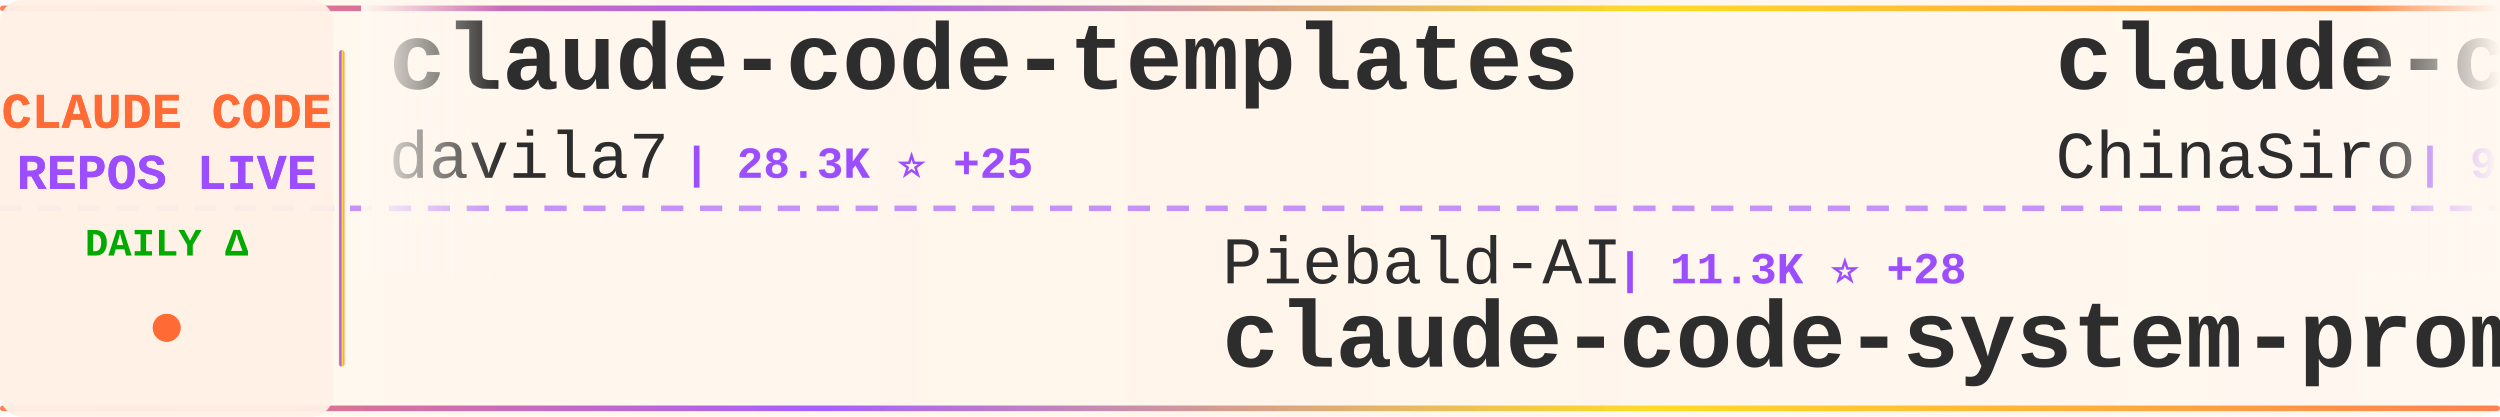
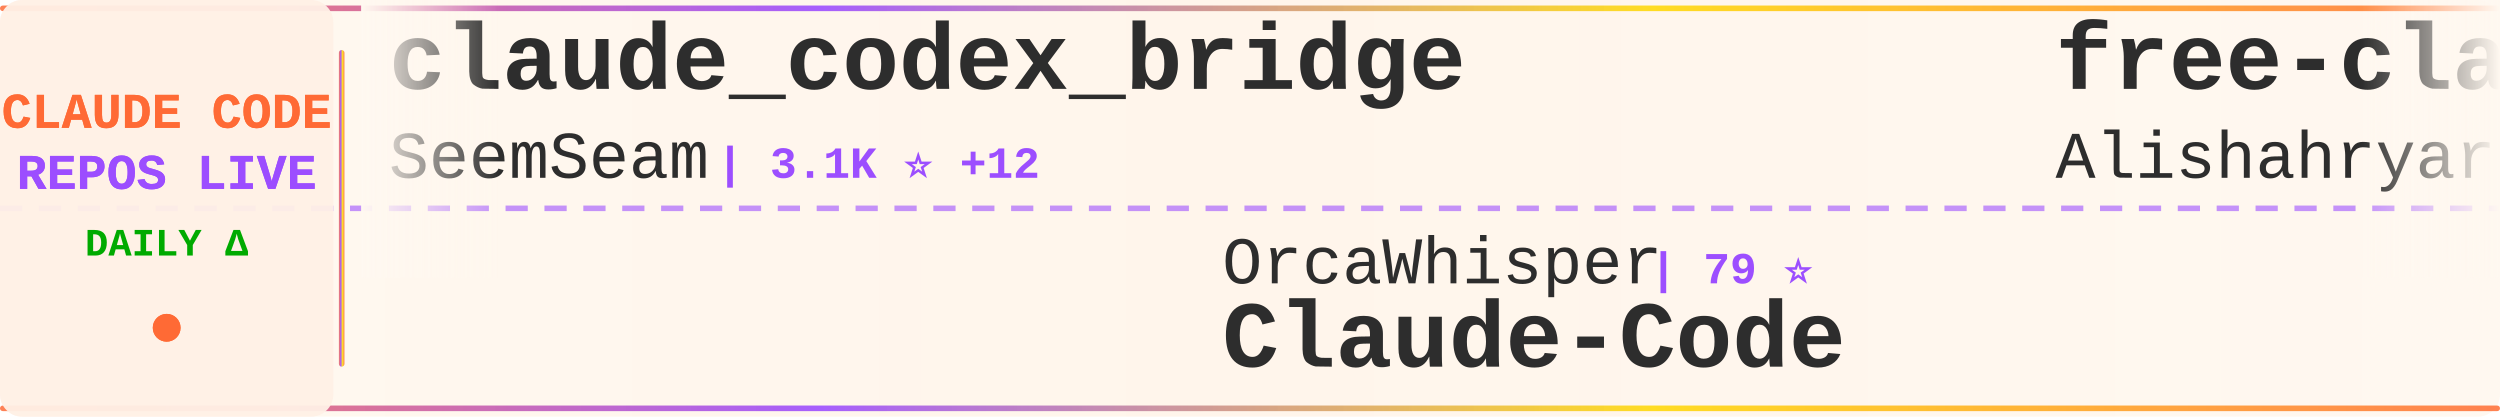
<svg xmlns="http://www.w3.org/2000/svg" width="900" height="150">
  <defs>
    <linearGradient id="tickerBg" x1="0%" y1="0%" x2="100%" y2="0%">
      <stop offset="0%" style="stop-color:#fff8f0;stop-opacity:0.98" />
      <stop offset="50%" style="stop-color:#fff5eb;stop-opacity:1" />
      <stop offset="100%" style="stop-color:#fff8f0;stop-opacity:0.98" />
    </linearGradient>
    <linearGradient id="borderGrad" x1="0%" y1="0%" x2="100%" y2="0%">
      <stop offset="0%" style="stop-color:#FF6B35;stop-opacity:0.85">
        <animate attributeName="stop-opacity" values="0.85;1;0.85" dur="2s" repeatCount="indefinite" />
      </stop>
      <stop offset="33%" style="stop-color:#9C4EFF;stop-opacity:0.9">
        <animate attributeName="stop-opacity" values="0.9;1;0.9" dur="2.2s" repeatCount="indefinite" />
      </stop>
      <stop offset="66%" style="stop-color:#FFD700;stop-opacity:0.85">
        <animate attributeName="stop-opacity" values="0.85;1;0.85" dur="1.8s" repeatCount="indefinite" />
      </stop>
      <stop offset="100%" style="stop-color:#FF6B35;stop-opacity:0.85">
        <animate attributeName="stop-opacity" values="0.85;1;0.85" dur="2s" repeatCount="indefinite" />
      </stop>
    </linearGradient>
    <filter id="textGlow">
      <feGaussianBlur stdDeviation="0.15" result="coloredBlur" />
      <feMerge>
        <feMergeNode in="coloredBlur" />
        <feMergeNode in="SourceGraphic" />
      </feMerge>
    </filter>
    <filter id="metricGlow">
      <feGaussianBlur stdDeviation="0.2" result="coloredBlur" />
      <feMerge>
        <feMergeNode in="coloredBlur" />
        <feMergeNode in="SourceGraphic" />
      </feMerge>
    </filter>
    <linearGradient id="leftFade" x1="0%" y1="0%" x2="100%" y2="0%">
      <stop offset="0%" style="stop-color:#fff8f0;stop-opacity:1" />
      <stop offset="100%" style="stop-color:#fff8f0;stop-opacity:0" />
    </linearGradient>
    <linearGradient id="rightFade" x1="0%" y1="0%" x2="100%" y2="0%">
      <stop offset="0%" style="stop-color:#fff8f0;stop-opacity:0" />
      <stop offset="100%" style="stop-color:#fff8f0;stop-opacity:1" />
    </linearGradient>
  </defs>
  <rect width="900" height="150" fill="url(#tickerBg)" rx="8" />
  <rect x="0" y="2" width="900" height="2" fill="url(#borderGrad)" rx="1" />
  <rect x="0" y="146" width="900" height="2" fill="url(#borderGrad)" rx="1" />
  <line x1="0" y1="75" x2="900" y2="75" stroke="#9C4EFF" stroke-width="2" stroke-dasharray="8 6" opacity="0.6" />
  <rect x="0" y="0" width="120" height="150" fill="#fff0e6" opacity="0.95" rx="8" />
  <text x="60" y="46" font-family="'Courier New', monospace" font-size="18" font-weight="bold" fill="#FF6B35" text-anchor="middle" filter="url(#textGlow)">
    CLAUDE CODE
  </text>
  <text x="60" y="68" font-family="'Courier New', monospace" font-size="18" font-weight="bold" fill="#9C4EFF" text-anchor="middle" filter="url(#textGlow)">
    REPOS LIVE
  </text>
  <text x="60" y="92" font-family="'Courier New', monospace" font-size="14" font-weight="bold" fill="#00aa00" text-anchor="middle">
    DAILY Δ
  </text>
  <circle cx="60" cy="118" r="5" fill="#FF6B35" filter="url(#metricGlow)">
    <animate attributeName="r" values="4;6;4" dur="1.5s" repeatCount="indefinite" />
    <animate attributeName="opacity" values="0.6;1;0.6" dur="1.5s" repeatCount="indefinite" />
  </circle>
  <rect x="122" y="18" width="2" height="114" fill="url(#borderGrad)" rx="1" />
  <clipPath id="tickerClip">
    <rect x="130" y="0" width="770" height="150" />
  </clipPath>
  <g clip-path="url(#tickerClip)">
    <g id="tickerItems">
      <animateTransform attributeName="transform" attributeType="XML" type="translate" from="0 0" to="-3000 0" dur="54s" repeatCount="indefinite" />
      <g transform="translate(0, 0)">
-         <text x="140" y="32" font-family="'Courier New', monospace" font-size="34" font-weight="bold" fill="#2d2d2d">claude-code-templates</text>
-         <text x="140" y="64" font-family="'Courier New', monospace" font-size="24" font-weight="normal" fill="#2d2d2d" opacity="1.0">davila7</text>
-         <text x="246" y="64" font-family="'Courier New', monospace" font-size="16" font-weight="bold" fill="#9C4EFF"> | 28.3K ⭐ +25</text>
+         <text x="140" y="32" font-family="'Courier New', monospace" font-size="34" font-weight="bold" fill="#2d2d2d">claude_codex_bridge</text>
+         <text x="140" y="64" font-family="'Courier New', monospace" font-size="24" font-weight="normal" fill="#2d2d2d" opacity="1.0">SeemSeam</text>
+         <text x="258" y="64" font-family="'Courier New', monospace" font-size="16" font-weight="bold" fill="#9C4EFF"> | 3.1K ⭐ +12</text>
      </g>
      <g transform="translate(300, 0)">
-         <text x="140" y="102" font-family="'Courier New', monospace" font-size="24" font-weight="normal" fill="#2d2d2d" opacity="1.0">Piebald-AI</text>
-         <text x="282" y="102" font-family="'Courier New', monospace" font-size="16" font-weight="bold" fill="#9C4EFF"> | 11.3K ⭐ +28</text>
-         <text x="140" y="132" font-family="'Courier New', monospace" font-size="34" font-weight="bold" fill="#2d2d2d">claude-code-system-promp...</text>
-       </g>
-       <g transform="translate(600, 0)">
-         <text x="140" y="32" font-family="'Courier New', monospace" font-size="34" font-weight="bold" fill="#2d2d2d">claude-code-sourcemap</text>
-         <text x="140" y="64" font-family="'Courier New', monospace" font-size="24" font-weight="normal" fill="#2d2d2d" opacity="1.0">ChinaSiro</text>
-         <text x="270" y="64" font-family="'Courier New', monospace" font-size="16" font-weight="bold" fill="#9C4EFF"> | 9.4K ⭐ +3</text>
-       </g>
-       <g transform="translate(900, 0)">
        <text x="140" y="102" font-family="'Courier New', monospace" font-size="24" font-weight="normal" fill="#2d2d2d" opacity="1.0">OrcaWhisper</text>
        <text x="294" y="102" font-family="'Courier New', monospace" font-size="16" font-weight="bold" fill="#9C4EFF"> | 79 ⭐</text>
        <text x="140" y="132" font-family="'Courier New', monospace" font-size="34" font-weight="bold" fill="#2d2d2d">Claude-Code</text>
      </g>
+       <g transform="translate(600, 0)">
+         <text x="140" y="32" font-family="'Courier New', monospace" font-size="34" font-weight="bold" fill="#2d2d2d">free-claude-code</text>
+         <text x="140" y="64" font-family="'Courier New', monospace" font-size="24" font-weight="normal" fill="#2d2d2d" opacity="1.0">Alishahryar1</text>
+         <text x="306" y="64" font-family="'Courier New', monospace" font-size="16" font-weight="bold" fill="#9C4EFF"> | 36.8K ⭐ +218</text>
+       </g>
+       <g transform="translate(900, 0)">
+         <text x="140" y="102" font-family="'Courier New', monospace" font-size="24" font-weight="normal" fill="#2d2d2d" opacity="1.0">VILA-Lab</text>
+         <text x="258" y="102" font-family="'Courier New', monospace" font-size="16" font-weight="bold" fill="#9C4EFF"> | 1.7K ⭐ +11</text>
+         <text x="140" y="132" font-family="'Courier New', monospace" font-size="34" font-weight="bold" fill="#2d2d2d">Dive-into-Claude-Code</text>
+       </g>
      <g transform="translate(1200, 0)">
-         <text x="140" y="32" font-family="'Courier New', monospace" font-size="34" font-weight="bold" fill="#2d2d2d">edmunds-claude-code</text>
-         <text x="140" y="64" font-family="'Courier New', monospace" font-size="24" font-weight="normal" fill="#2d2d2d" opacity="1.0">edmund-io</text>
-         <text x="270" y="64" font-family="'Courier New', monospace" font-size="16" font-weight="bold" fill="#9C4EFF"> | 1.5K ⭐ +1</text>
+         <text x="140" y="32" font-family="'Courier New', monospace" font-size="34" font-weight="bold" fill="#2d2d2d">ECC</text>
+         <text x="140" y="64" font-family="'Courier New', monospace" font-size="24" font-weight="normal" fill="#2d2d2d" opacity="1.0">affaan-m</text>
+         <text x="258" y="64" font-family="'Courier New', monospace" font-size="16" font-weight="bold" fill="#9C4EFF"> | 221.1K ⭐ +768</text>
      </g>
      <g transform="translate(1500, 0)">
-         <text x="140" y="102" font-family="'Courier New', monospace" font-size="24" font-weight="normal" fill="#2d2d2d" opacity="1.0">OneRedOak</text>
-         <text x="270" y="102" font-family="'Courier New', monospace" font-size="16" font-weight="bold" fill="#9C4EFF"> | 3.8K ⭐ +2</text>
-         <text x="140" y="132" font-family="'Courier New', monospace" font-size="34" font-weight="bold" fill="#2d2d2d">claude-code-workflows</text>
+         <text x="140" y="102" font-family="'Courier New', monospace" font-size="24" font-weight="normal" fill="#2d2d2d" opacity="1.0">anthropics</text>
+         <text x="282" y="102" font-family="'Courier New', monospace" font-size="16" font-weight="bold" fill="#9C4EFF"> | 154.7K ⭐ +419</text>
+         <text x="140" y="132" font-family="'Courier New', monospace" font-size="34" font-weight="bold" fill="#2d2d2d">skills</text>
      </g>
      <g transform="translate(1800, 0)">
-         <text x="140" y="32" font-family="'Courier New', monospace" font-size="34" font-weight="bold" fill="#2d2d2d">awesome-claude-code-suba...</text>
-         <text x="140" y="64" font-family="'Courier New', monospace" font-size="24" font-weight="normal" fill="#2d2d2d" opacity="1.0">VoltAgent</text>
-         <text x="270" y="64" font-family="'Courier New', monospace" font-size="16" font-weight="bold" fill="#9C4EFF"> | 22.3K ⭐ +32</text>
+         <text x="140" y="32" font-family="'Courier New', monospace" font-size="34" font-weight="bold" fill="#2d2d2d">claude-code-guide</text>
+         <text x="140" y="64" font-family="'Courier New', monospace" font-size="24" font-weight="normal" fill="#2d2d2d" opacity="1.0">zebbern</text>
+         <text x="246" y="64" font-family="'Courier New', monospace" font-size="16" font-weight="bold" fill="#9C4EFF"> | 4.3K ⭐ +3</text>
      </g>
      <g transform="translate(2100, 0)">
-         <text x="140" y="102" font-family="'Courier New', monospace" font-size="24" font-weight="normal" fill="#2d2d2d" opacity="1.0">Cranot</text>
-         <text x="234" y="102" font-family="'Courier New', monospace" font-size="16" font-weight="bold" fill="#9C4EFF"> | 2.8K ⭐ +1</text>
-         <text x="140" y="132" font-family="'Courier New', monospace" font-size="34" font-weight="bold" fill="#2d2d2d">claude-code-guide</text>
+         <text x="140" y="102" font-family="'Courier New', monospace" font-size="24" font-weight="normal" fill="#2d2d2d" opacity="1.0">RichardAtCT</text>
+         <text x="294" y="102" font-family="'Courier New', monospace" font-size="16" font-weight="bold" fill="#9C4EFF"> | 2.7K ⭐ +5</text>
+         <text x="140" y="132" font-family="'Courier New', monospace" font-size="34" font-weight="bold" fill="#2d2d2d">claude-code-telegram</text>
      </g>
      <g transform="translate(2400, 0)">
-         <text x="140" y="32" font-family="'Courier New', monospace" font-size="34" font-weight="bold" fill="#2d2d2d">claude-code-plugins-plus...</text>
-         <text x="140" y="64" font-family="'Courier New', monospace" font-size="24" font-weight="normal" fill="#2d2d2d" opacity="1.0">jeremylongshore</text>
-         <text x="342" y="64" font-family="'Courier New', monospace" font-size="16" font-weight="bold" fill="#9C4EFF"> | 2.4K ⭐ +10</text>
+         <text x="140" y="32" font-family="'Courier New', monospace" font-size="34" font-weight="bold" fill="#2d2d2d">collection-claude-code-s...</text>
+         <text x="140" y="64" font-family="'Courier New', monospace" font-size="24" font-weight="normal" fill="#2d2d2d" opacity="1.0">chauncygu</text>
+         <text x="270" y="64" font-family="'Courier New', monospace" font-size="16" font-weight="bold" fill="#9C4EFF"> | 2.7K ⭐ +5</text>
      </g>
      <g transform="translate(2700, 0)">
-         <text x="140" y="102" font-family="'Courier New', monospace" font-size="24" font-weight="normal" fill="#2d2d2d" opacity="1.0">hangsman</text>
-         <text x="258" y="102" font-family="'Courier New', monospace" font-size="16" font-weight="bold" fill="#9C4EFF"> | 787 ⭐</text>
-         <text x="140" y="132" font-family="'Courier New', monospace" font-size="34" font-weight="bold" fill="#2d2d2d">claude-code-source</text>
+         <text x="140" y="102" font-family="'Courier New', monospace" font-size="24" font-weight="normal" fill="#2d2d2d" opacity="1.0">davila7</text>
+         <text x="246" y="102" font-family="'Courier New', monospace" font-size="16" font-weight="bold" fill="#9C4EFF"> | 28.3K ⭐ +23</text>
+         <text x="140" y="132" font-family="'Courier New', monospace" font-size="34" font-weight="bold" fill="#2d2d2d">claude-code-templates</text>
      </g>
      <g transform="translate(3000, 0)">
-         <text x="140" y="32" font-family="'Courier New', monospace" font-size="34" font-weight="bold" fill="#2d2d2d">claude-code-templates</text>
-         <text x="140" y="64" font-family="'Courier New', monospace" font-size="24" font-weight="normal" fill="#2d2d2d" opacity="1.0">davila7</text>
-         <text x="246" y="64" font-family="'Courier New', monospace" font-size="16" font-weight="bold" fill="#9C4EFF"> | 28.3K ⭐ +25</text>
+         <text x="140" y="32" font-family="'Courier New', monospace" font-size="34" font-weight="bold" fill="#2d2d2d">claude_codex_bridge</text>
+         <text x="140" y="64" font-family="'Courier New', monospace" font-size="24" font-weight="normal" fill="#2d2d2d" opacity="1.0">SeemSeam</text>
+         <text x="258" y="64" font-family="'Courier New', monospace" font-size="16" font-weight="bold" fill="#9C4EFF"> | 3.1K ⭐ +12</text>
      </g>
      <g transform="translate(3300, 0)">
-         <text x="140" y="102" font-family="'Courier New', monospace" font-size="24" font-weight="normal" fill="#2d2d2d" opacity="1.0">Piebald-AI</text>
-         <text x="282" y="102" font-family="'Courier New', monospace" font-size="16" font-weight="bold" fill="#9C4EFF"> | 11.3K ⭐ +28</text>
-         <text x="140" y="132" font-family="'Courier New', monospace" font-size="34" font-weight="bold" fill="#2d2d2d">claude-code-system-promp...</text>
-       </g>
-       <g transform="translate(3600, 0)">
-         <text x="140" y="32" font-family="'Courier New', monospace" font-size="34" font-weight="bold" fill="#2d2d2d">claude-code-sourcemap</text>
-         <text x="140" y="64" font-family="'Courier New', monospace" font-size="24" font-weight="normal" fill="#2d2d2d" opacity="1.0">ChinaSiro</text>
-         <text x="270" y="64" font-family="'Courier New', monospace" font-size="16" font-weight="bold" fill="#9C4EFF"> | 9.4K ⭐ +3</text>
-       </g>
-       <g transform="translate(3900, 0)">
        <text x="140" y="102" font-family="'Courier New', monospace" font-size="24" font-weight="normal" fill="#2d2d2d" opacity="1.0">OrcaWhisper</text>
        <text x="294" y="102" font-family="'Courier New', monospace" font-size="16" font-weight="bold" fill="#9C4EFF"> | 79 ⭐</text>
        <text x="140" y="132" font-family="'Courier New', monospace" font-size="34" font-weight="bold" fill="#2d2d2d">Claude-Code</text>
+       </g>
+       <g transform="translate(3600, 0)">
+         <text x="140" y="32" font-family="'Courier New', monospace" font-size="34" font-weight="bold" fill="#2d2d2d">free-claude-code</text>
+         <text x="140" y="64" font-family="'Courier New', monospace" font-size="24" font-weight="normal" fill="#2d2d2d" opacity="1.0">Alishahryar1</text>
+         <text x="306" y="64" font-family="'Courier New', monospace" font-size="16" font-weight="bold" fill="#9C4EFF"> | 36.8K ⭐ +218</text>
+       </g>
+       <g transform="translate(3900, 0)">
+         <text x="140" y="102" font-family="'Courier New', monospace" font-size="24" font-weight="normal" fill="#2d2d2d" opacity="1.0">VILA-Lab</text>
+         <text x="258" y="102" font-family="'Courier New', monospace" font-size="16" font-weight="bold" fill="#9C4EFF"> | 1.7K ⭐ +11</text>
+         <text x="140" y="132" font-family="'Courier New', monospace" font-size="34" font-weight="bold" fill="#2d2d2d">Dive-into-Claude-Code</text>
      </g>
    </g>
  </g>
  <rect x="130" y="0" width="50" height="100" fill="url(#leftFade)" />
  <rect x="850" y="0" width="50" height="100" fill="url(#rightFade)" />
</svg>
